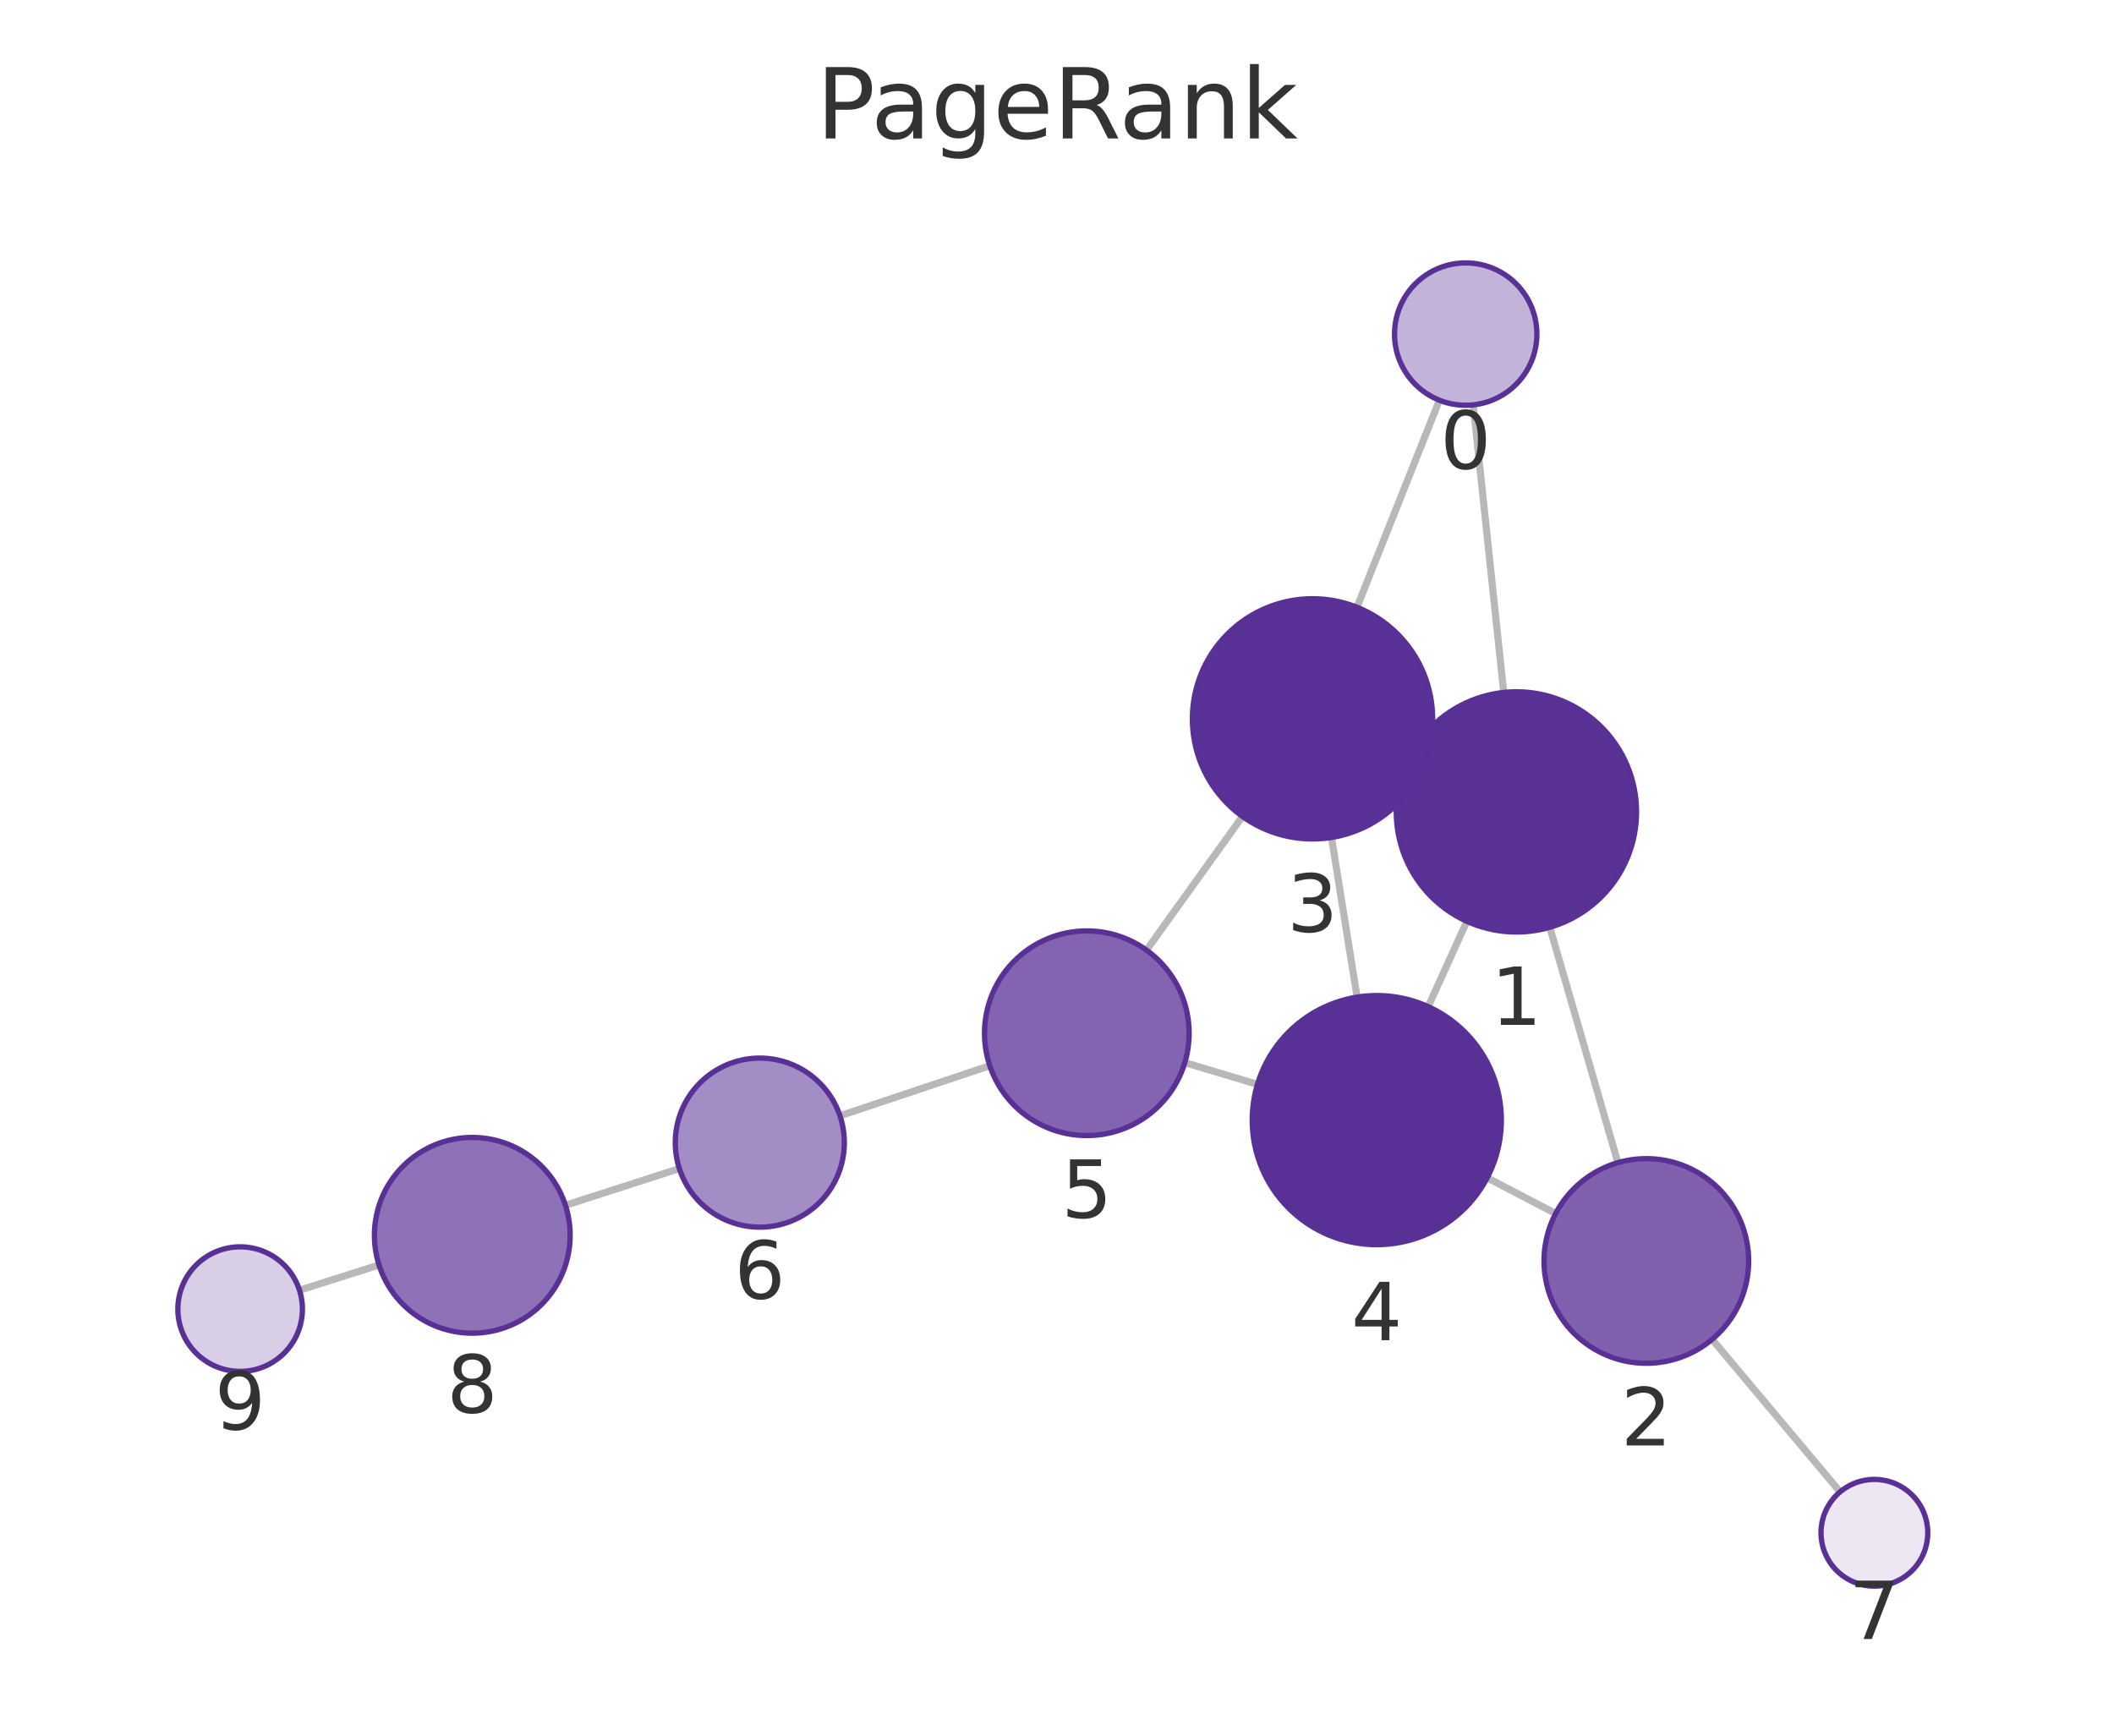
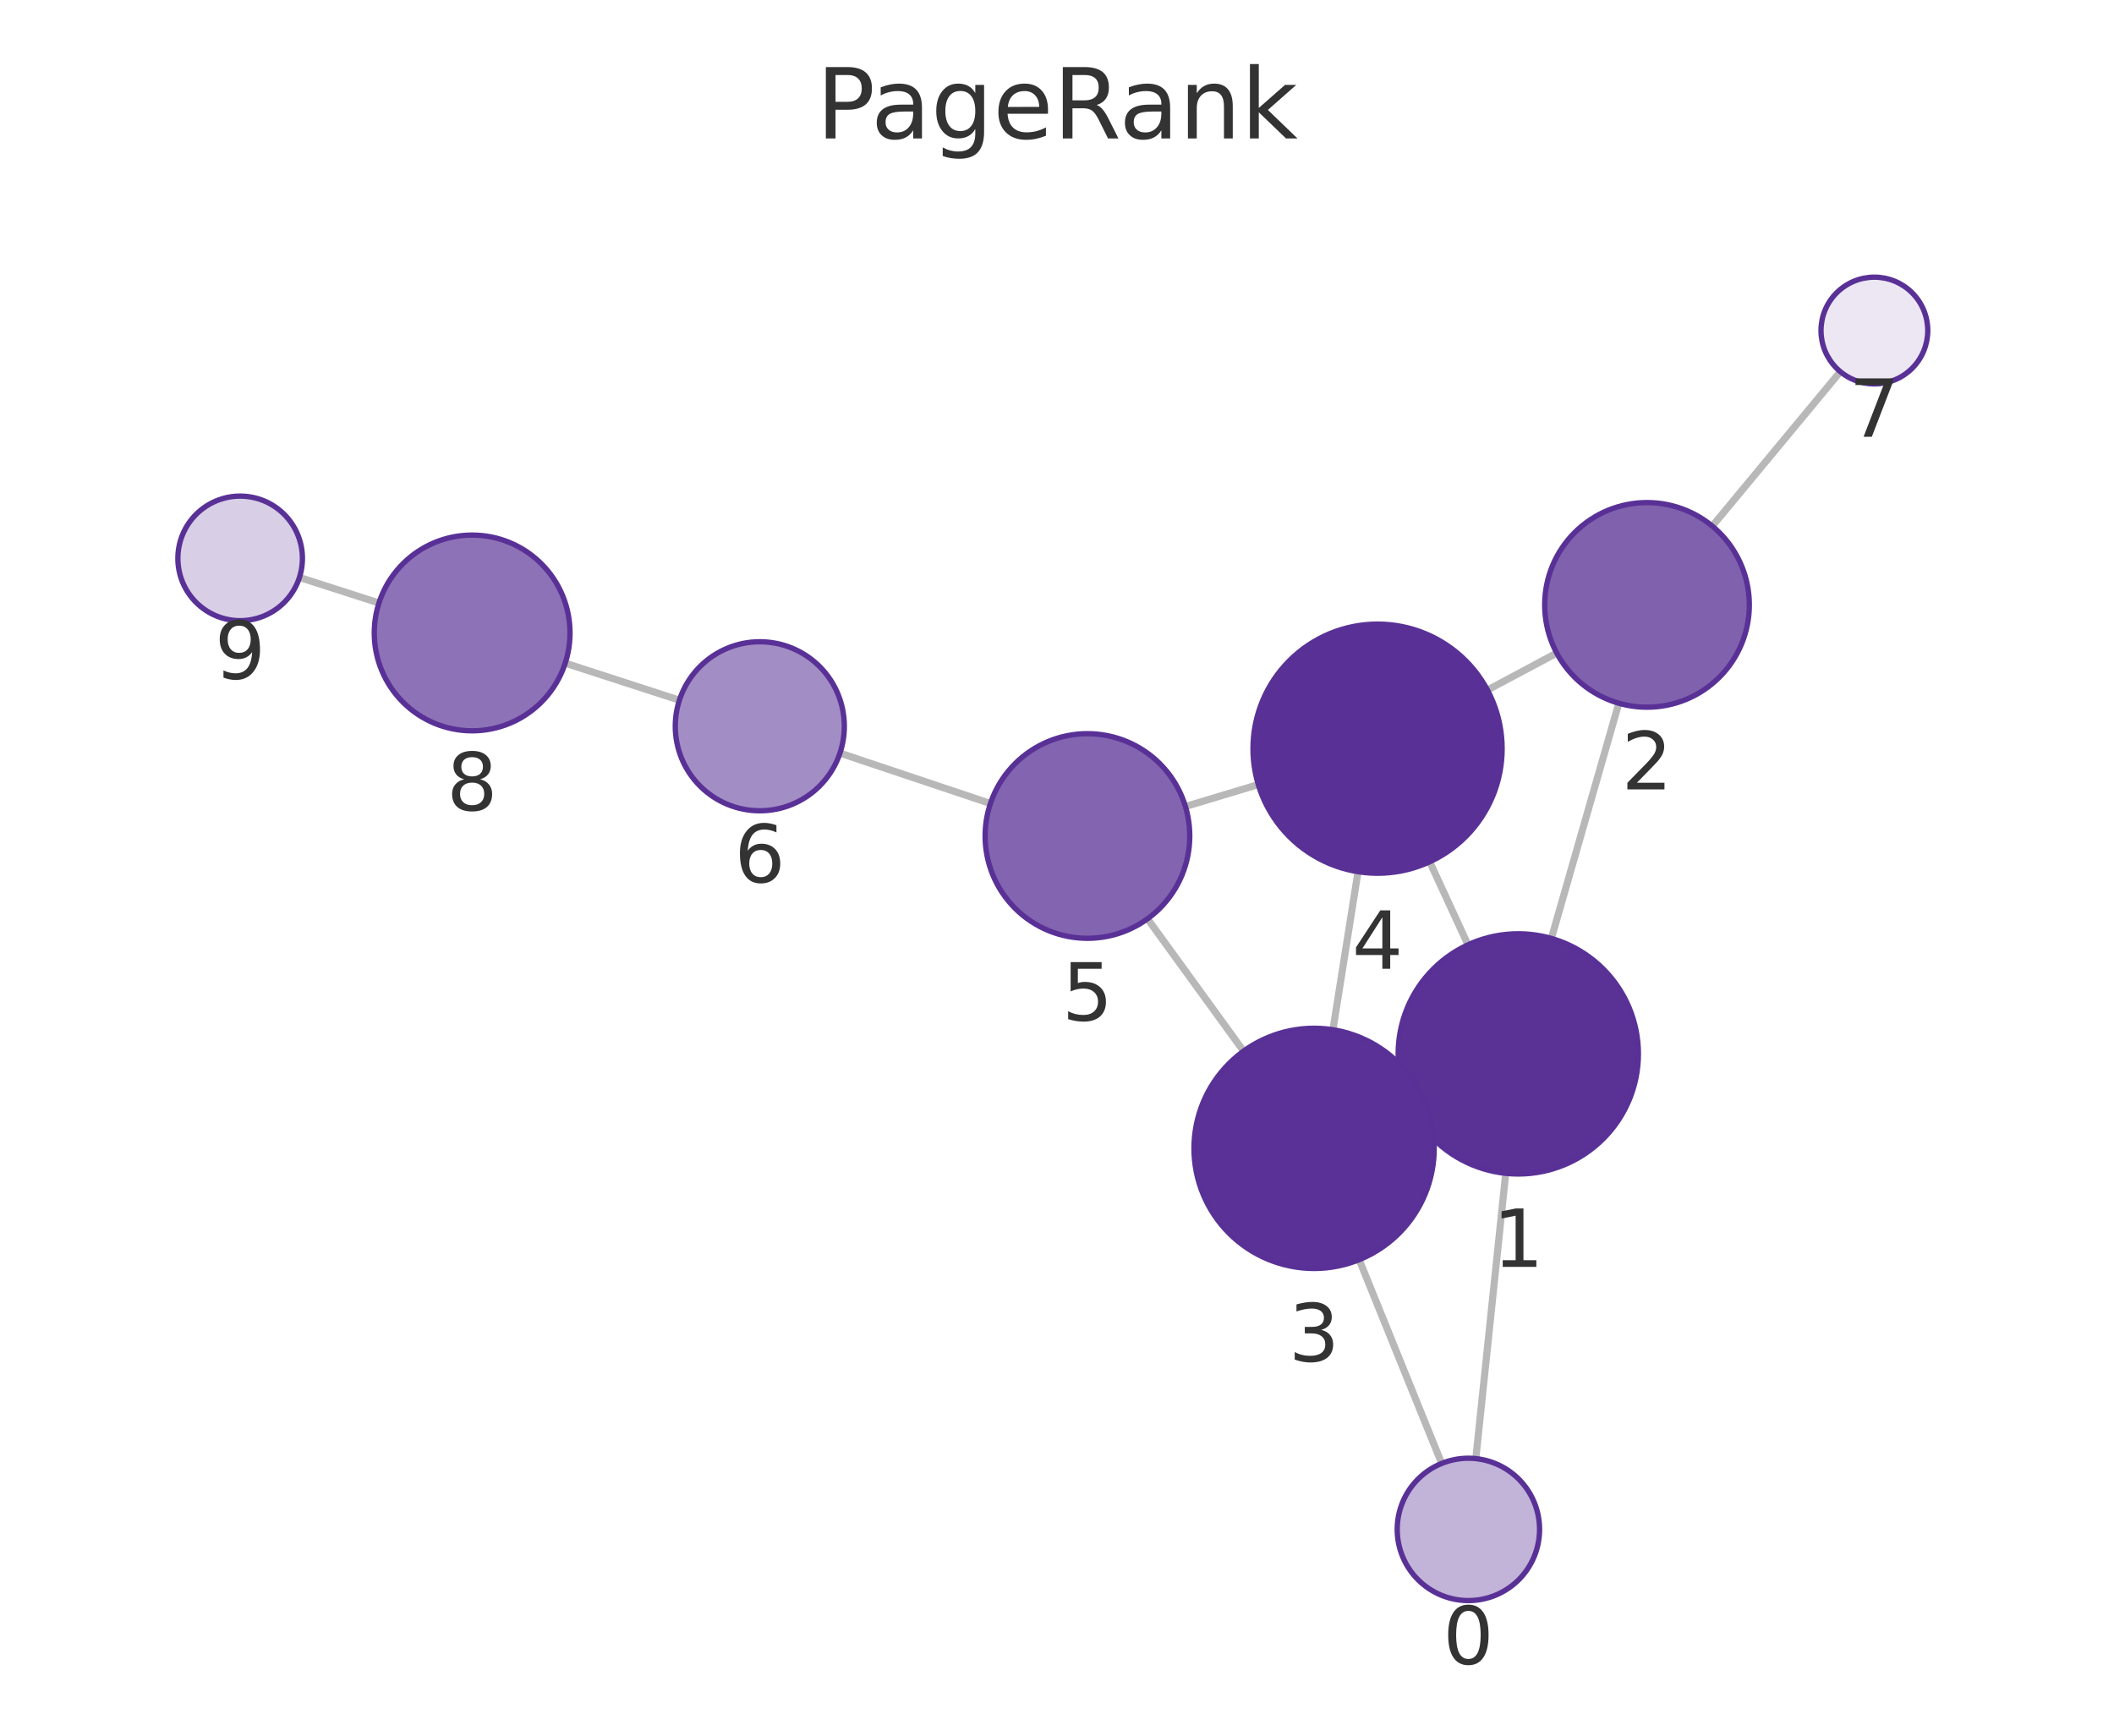
<svg xmlns="http://www.w3.org/2000/svg" xmlns:xlink="http://www.w3.org/1999/xlink" width="237.6pt" height="195.078pt" viewBox="0 0 237.6 195.078" version="1.1">
  <defs>
    <style type="text/css">*{stroke-linejoin: round; stroke-linecap: butt}</style>
  </defs>
  <g id="figure_1">
    <g id="patch_1">
      <path d="M 0 195.078  L 237.6 195.078  L 237.6 0  L 0 0  L 0 195.078  z " style="fill: none" />
    </g>
    <g id="axes_1">
      <g id="patch_2">
        <path d="M 7.2 187.878  L 230.4 187.878  L 230.4 21.558  L 7.2 21.558  L 7.2 187.878  z " style="fill: none" />
      </g>
      <g id="EdgeCollection_1">
-         <path d="M 165.58 45.505  L 169.01 77.829  " clip-path="url(#pae73613272)" style="fill: #b8b8b8; stroke: #b8b8b8; stroke-width: 0.8" />
-         <path d="M 161.777 44.982  L 152.512 68.253  " clip-path="url(#pae73613272)" style="fill: #b8b8b8; stroke: #b8b8b8; stroke-width: 0.8" />
-         <path d="M 174.187 104.221  L 181.842 130.678  " clip-path="url(#pae73613272)" style="fill: #b8b8b8; stroke: #b8b8b8; stroke-width: 0.8" />
-         <path d="M 158.153 85.649  L 159.8 86.4  " clip-path="url(#pae73613272)" style="fill: #b8b8b8; stroke: #b8b8b8; stroke-width: 0.8" />
-         <path d="M 164.864 103.551  L 160.519 113.142  " clip-path="url(#pae73613272)" style="fill: #b8b8b8; stroke: #b8b8b8; stroke-width: 0.8" />
-         <path d="M 174.846 136.399  L 167.15 132.378  " clip-path="url(#pae73613272)" style="fill: #b8b8b8; stroke: #b8b8b8; stroke-width: 0.8" />
-         <path d="M 192.43 150.535  L 206.814 167.68  " clip-path="url(#pae73613272)" style="fill: #b8b8b8; stroke: #b8b8b8; stroke-width: 0.8" />
-         <path d="M 149.653 94.125  L 152.528 112.071  " clip-path="url(#pae73613272)" style="fill: #b8b8b8; stroke: #b8b8b8; stroke-width: 0.8" />
-         <path d="M 139.645 91.762  L 128.857 106.789  " clip-path="url(#pae73613272)" style="fill: #b8b8b8; stroke: #b8b8b8; stroke-width: 0.8" />
-         <path d="M 141.331 121.877  L 133.167 119.431  " clip-path="url(#pae73613272)" style="fill: #b8b8b8; stroke: #b8b8b8; stroke-width: 0.8" />
-         <path d="M 111.244 119.779  L 94.406 125.412  " clip-path="url(#pae73613272)" style="fill: #b8b8b8; stroke: #b8b8b8; stroke-width: 0.8" />
-         <path d="M 76.355 131.34  L 63.55 135.467  " clip-path="url(#pae73613272)" style="fill: #b8b8b8; stroke: #b8b8b8; stroke-width: 0.8" />
-         <path d="M 42.598 142.175  L 33.661 145.016  " clip-path="url(#pae73613272)" style="fill: #b8b8b8; stroke: #b8b8b8; stroke-width: 0.8" />
+         <path d="M 165.873 163.941  L 169.235 131.877  " clip-path="url(#p18959ba6a8)" style="fill: #b8b8b8; stroke: #b8b8b8; stroke-width: 0.8" />
+         <path d="M 162.036 164.482  L 152.763 141.583  " clip-path="url(#p18959ba6a8)" style="fill: #b8b8b8; stroke: #b8b8b8; stroke-width: 0.8" />
+         <path d="M 174.364 105.473  L 181.943 79.041  " clip-path="url(#p18959ba6a8)" style="fill: #b8b8b8; stroke: #b8b8b8; stroke-width: 0.8" />
+         <path d="M 158.392 124.12  L 159.947 123.4  " clip-path="url(#p18959ba6a8)" style="fill: #b8b8b8; stroke: #b8b8b8; stroke-width: 0.8" />
+         <path d="M 164.992 106.191  L 160.69 96.861  " clip-path="url(#p18959ba6a8)" style="fill: #b8b8b8; stroke: #b8b8b8; stroke-width: 0.8" />
+         <path d="M 174.967 73.4  L 167.18 77.556  " clip-path="url(#p18959ba6a8)" style="fill: #b8b8b8; stroke: #b8b8b8; stroke-width: 0.8" />
+         <path d="M 192.451 59.132  L 206.84 41.772  " clip-path="url(#p18959ba6a8)" style="fill: #b8b8b8; stroke: #b8b8b8; stroke-width: 0.8" />
+         <path d="M 149.813 115.737  L 152.633 97.974  " clip-path="url(#p18959ba6a8)" style="fill: #b8b8b8; stroke: #b8b8b8; stroke-width: 0.8" />
+         <path d="M 139.768 118.143  L 128.975 103.269  " clip-path="url(#p18959ba6a8)" style="fill: #b8b8b8; stroke: #b8b8b8; stroke-width: 0.8" />
+         <path d="M 141.423 88.182  L 133.234 90.646  " clip-path="url(#p18959ba6a8)" style="fill: #b8b8b8; stroke: #b8b8b8; stroke-width: 0.8" />
+         <path d="M 111.317 90.309  L 94.406 84.646  " clip-path="url(#p18959ba6a8)" style="fill: #b8b8b8; stroke: #b8b8b8; stroke-width: 0.8" />
+         <path d="M 76.361 78.697  L 63.528 74.535  " clip-path="url(#p18959ba6a8)" style="fill: #b8b8b8; stroke: #b8b8b8; stroke-width: 0.8" />
+         <path d="M 42.593 67.774  L 33.655 64.902  " clip-path="url(#p18959ba6a8)" style="fill: #b8b8b8; stroke: #b8b8b8; stroke-width: 0.8" />
      </g>
      <g id="VertexCollection_1">
-         <path d="M 164.736 45.55  C 166.858 45.55 168.893 44.707 170.393 43.207  C 171.893 41.706 172.736 39.671 172.736 37.55  C 172.736 35.428 171.893 33.393 170.393 31.893  C 168.893 30.393 166.858 29.55 164.736 29.55  C 162.614 29.55 160.579 30.393 159.079 31.893  C 157.579 33.393 156.736 35.428 156.736 37.55  C 156.736 39.671 157.579 41.706 159.079 43.207  C 160.579 44.707 162.614 45.55 164.736 45.55  z " clip-path="url(#pae73613272)" style="fill: #c2b3d8; stroke: #593196; stroke-width: 0.6" />
-         <path d="M 170.434 104.753  C 174.015 104.753 177.449 103.331 179.98 100.799  C 182.512 98.268 183.934 94.834 183.934 91.253  C 183.934 87.673 182.512 84.239 179.98 81.707  C 177.449 79.176 174.015 77.753 170.434 77.753  C 166.854 77.753 163.42 79.176 160.888 81.707  C 158.357 84.239 156.934 87.673 156.934 91.253  C 156.934 94.834 158.357 98.268 160.888 100.799  C 163.42 103.331 166.854 104.753 170.434 104.753  z " clip-path="url(#pae73613272)" style="fill: #5a3296; stroke: #593196; stroke-width: 0.6" />
-         <path d="M 185.038 153.225  C 188.088 153.225 191.013 152.013 193.17 149.857  C 195.327 147.7 196.538 144.775 196.538 141.725  C 196.538 138.675 195.327 135.75 193.17 133.593  C 191.013 131.437 188.088 130.225 185.038 130.225  C 181.988 130.225 179.063 131.437 176.907 133.593  C 174.75 135.75 173.538 138.675 173.538 141.725  C 173.538 144.775 174.75 147.7 176.907 149.857  C 179.063 152.013 181.988 153.225 185.038 153.225  z " clip-path="url(#pae73613272)" style="fill: #8061ae; stroke: #593196; stroke-width: 0.6" />
-         <path d="M 147.518 94.295  C 151.098 94.295 154.532 92.873 157.064 90.341  C 159.596 87.81 161.018 84.375 161.018 80.795  C 161.018 77.215 159.596 73.781 157.064 71.249  C 154.532 68.718 151.098 67.295 147.518 67.295  C 143.938 67.295 140.504 68.718 137.972 71.249  C 135.44 73.781 134.018 77.215 134.018 80.795  C 134.018 84.375 135.44 87.81 137.972 90.341  C 140.504 92.873 143.938 94.295 147.518 94.295  z " clip-path="url(#pae73613272)" style="fill: #5a3297; stroke: #593196; stroke-width: 0.6" />
-         <path d="M 154.742 139.894  C 158.455 139.894 162.016 138.419 164.642 135.794  C 167.267 133.169 168.742 129.607 168.742 125.894  C 168.742 122.182 167.267 118.62 164.642 115.995  C 162.016 113.37 158.455 111.894 154.742 111.894  C 151.029 111.894 147.468 113.37 144.843 115.995  C 142.217 118.62 140.742 122.182 140.742 125.894  C 140.742 129.607 142.217 133.169 144.843 135.794  C 147.468 138.419 151.029 139.894 154.742 139.894  z " clip-path="url(#pae73613272)" style="fill: #593196; stroke: #593196; stroke-width: 0.6" />
-         <path d="M 122.151 127.631  C 125.2 127.631 128.126 126.42 130.282 124.263  C 132.439 122.107 133.651 119.181 133.651 116.131  C 133.651 113.082 132.439 110.156 130.282 108  C 128.126 105.843 125.2 104.631 122.151 104.631  C 119.101 104.631 116.175 105.843 114.019 108  C 111.862 110.156 110.651 113.082 110.651 116.131  C 110.651 119.181 111.862 122.107 114.019 124.263  C 116.175 126.42 119.101 127.631 122.151 127.631  z " clip-path="url(#pae73613272)" style="fill: #8264b0; stroke: #593196; stroke-width: 0.6" />
-         <path d="M 85.397 137.925  C 87.916 137.925 90.333 136.924 92.114 135.143  C 93.896 133.361 94.897 130.945 94.897 128.425  C 94.897 125.906 93.896 123.489 92.114 121.708  C 90.333 119.926 87.916 118.925 85.397 118.925  C 82.877 118.925 80.461 119.926 78.679 121.708  C 76.898 123.489 75.897 125.906 75.897 128.425  C 75.897 130.945 76.898 133.361 78.679 135.143  C 80.461 136.924 82.877 137.925 85.397 137.925  z " clip-path="url(#pae73613272)" style="fill: #a38dc5; stroke: #593196; stroke-width: 0.6" />
-         <path d="M 210.67 178.277  C 212.261 178.277 213.787 177.644 214.913 176.519  C 216.038 175.394 216.67 173.868 216.67 172.277  C 216.67 170.685 216.038 169.159 214.913 168.034  C 213.787 166.909 212.261 166.277 210.67 166.277  C 209.079 166.277 207.553 166.909 206.427 168.034  C 205.302 169.159 204.67 170.685 204.67 172.277  C 204.67 173.868 205.302 175.394 206.427 176.519  C 207.553 177.644 209.079 178.277 210.67 178.277  z " clip-path="url(#pae73613272)" style="fill: #ece7f3; stroke: #593196; stroke-width: 0.6" />
-         <path d="M 53.081 149.842  C 55.998 149.842 58.796 148.683 60.859 146.62  C 62.922 144.557 64.081 141.759 64.081 138.842  C 64.081 135.925 62.922 133.127 60.859 131.064  C 58.796 129.001 55.998 127.842 53.081 127.842  C 50.164 127.842 47.366 129.001 45.303 131.064  C 43.24 133.127 42.081 135.925 42.081 138.842  C 42.081 141.759 43.24 144.557 45.303 146.62  C 47.366 148.683 50.164 149.842 53.081 149.842  z " clip-path="url(#pae73613272)" style="fill: #8d72b7; stroke: #593196; stroke-width: 0.6" />
-         <path d="M 26.99 154.137  C 28.847 154.137 30.627 153.399 31.94 152.086  C 33.253 150.774 33.99 148.993 33.99 147.137  C 33.99 145.28 33.253 143.499 31.94 142.187  C 30.627 140.874 28.847 140.137 26.99 140.137  C 25.134 140.137 23.353 140.874 22.04 142.187  C 20.728 143.499 19.99 145.28 19.99 147.137  C 19.99 148.993 20.728 150.774 22.04 152.086  C 23.353 153.399 25.134 154.137 26.99 154.137  z " clip-path="url(#pae73613272)" style="fill: #d8cee6; stroke: #593196; stroke-width: 0.6" />
+         <path d="M 165.038 179.897  C 167.16 179.897 169.195 179.054 170.695 177.554  C 172.195 176.054 173.038 174.019 173.038 171.897  C 173.038 169.776 172.195 167.741 170.695 166.241  C 169.195 164.74 167.16 163.897 165.038 163.897  C 162.917 163.897 160.882 164.74 159.381 166.241  C 157.881 167.741 157.038 169.776 157.038 171.897  C 157.038 174.019 157.881 176.054 159.381 177.554  C 160.882 179.054 162.917 179.897 165.038 179.897  z " clip-path="url(#p18959ba6a8)" style="fill: #c2b3d8; stroke: #593196; stroke-width: 0.6" />
+         <path d="M 170.644 131.951  C 174.224 131.951 177.658 130.528 180.189 127.996  C 182.721 125.465 184.144 122.031 184.144 118.451  C 184.144 114.87 182.721 111.436 180.189 108.905  C 177.658 106.373 174.224 104.951 170.644 104.951  C 167.063 104.951 163.629 106.373 161.098 108.905  C 158.566 111.436 157.144 114.87 157.144 118.451  C 157.144 122.031 158.566 125.465 161.098 127.996  C 163.629 130.528 167.063 131.951 170.644 131.951  z " clip-path="url(#p18959ba6a8)" style="fill: #5a3296; stroke: #593196; stroke-width: 0.6" />
+         <path d="M 185.113 79.486  C 188.163 79.486 191.088 78.274 193.245 76.118  C 195.401 73.961 196.613 71.036 196.613 67.986  C 196.613 64.936 195.401 62.011 193.245 59.854  C 191.088 57.698 188.163 56.486 185.113 56.486  C 182.063 56.486 179.138 57.698 176.981 59.854  C 174.825 62.011 173.613 64.936 173.613 67.986  C 173.613 71.036 174.825 73.961 176.981 76.118  C 179.138 78.274 182.063 79.486 185.113 79.486  z " clip-path="url(#p18959ba6a8)" style="fill: #8061ae; stroke: #593196; stroke-width: 0.6" />
+         <path d="M 147.696 142.57  C 151.276 142.57 154.71 141.148 157.242 138.616  C 159.773 136.084 161.196 132.65 161.196 129.07  C 161.196 125.49 159.773 122.056 157.242 119.524  C 154.71 116.993 151.276 115.57 147.696 115.57  C 144.115 115.57 140.681 116.993 138.15 119.524  C 135.618 122.056 134.196 125.49 134.196 129.07  C 134.196 132.65 135.618 136.084 138.15 138.616  C 140.681 141.148 144.115 142.57 147.696 142.57  z " clip-path="url(#p18959ba6a8)" style="fill: #5a3297; stroke: #593196; stroke-width: 0.6" />
+         <path d="M 154.829 98.147  C 158.542 98.147 162.103 96.672 164.728 94.046  C 167.354 91.421 168.829 87.86 168.829 84.147  C 168.829 80.434 167.354 76.873 164.728 74.247  C 162.103 71.622 158.542 70.147 154.829 70.147  C 151.116 70.147 147.555 71.622 144.93 74.247  C 142.304 76.873 140.829 80.434 140.829 84.147  C 140.829 87.86 142.304 91.421 144.93 94.046  C 147.555 96.672 151.116 98.147 154.829 98.147  z " clip-path="url(#p18959ba6a8)" style="fill: #593196; stroke: #593196; stroke-width: 0.6" />
+         <path d="M 122.222 105.461  C 125.272 105.461 128.197 104.249 130.354 102.093  C 132.51 99.936 133.722 97.011 133.722 93.961  C 133.722 90.911 132.51 87.986 130.354 85.829  C 128.197 83.673 125.272 82.461 122.222 82.461  C 119.172 82.461 116.247 83.673 114.09 85.829  C 111.934 87.986 110.722 90.911 110.722 93.961  C 110.722 97.011 111.934 99.936 114.09 102.093  C 116.247 104.249 119.172 105.461 122.222 105.461  z " clip-path="url(#p18959ba6a8)" style="fill: #8264b0; stroke: #593196; stroke-width: 0.6" />
+         <path d="M 85.397 91.129  C 87.917 91.129 90.333 90.128 92.115 88.346  C 93.896 86.565 94.897 84.148 94.897 81.629  C 94.897 79.109 93.896 76.693 92.115 74.911  C 90.333 73.13 87.917 72.129 85.397 72.129  C 82.878 72.129 80.461 73.13 78.68 74.911  C 76.898 76.693 75.897 79.109 75.897 81.629  C 75.897 84.148 76.898 86.565 78.68 88.346  C 80.461 90.128 82.878 91.129 85.397 91.129  z " clip-path="url(#p18959ba6a8)" style="fill: #a38dc5; stroke: #593196; stroke-width: 0.6" />
+         <path d="M 210.669 43.152  C 212.26 43.152 213.787 42.52 214.912 41.395  C 216.037 40.27 216.669 38.743 216.669 37.152  C 216.669 35.561 216.037 34.035 214.912 32.909  C 213.787 31.784 212.26 31.152 210.669 31.152  C 209.078 31.152 207.552 31.784 206.427 32.909  C 205.301 34.035 204.669 35.561 204.669 37.152  C 204.669 38.743 205.301 40.27 206.427 41.395  C 207.552 42.52 209.078 43.152 210.669 43.152  z " clip-path="url(#p18959ba6a8)" style="fill: #ece7f3; stroke: #593196; stroke-width: 0.6" />
+         <path d="M 53.065 82.14  C 55.983 82.14 58.781 80.981 60.843 78.918  C 62.906 76.856 64.065 74.057 64.065 71.14  C 64.065 68.223 62.906 65.425 60.843 63.362  C 58.781 61.299 55.983 60.14 53.065 60.14  C 50.148 60.14 47.35 61.299 45.287 63.362  C 43.224 65.425 42.065 68.223 42.065 71.14  C 42.065 74.057 43.224 76.856 45.287 78.918  C 47.35 80.981 50.148 82.14 53.065 82.14  z " clip-path="url(#p18959ba6a8)" style="fill: #8d72b7; stroke: #593196; stroke-width: 0.6" />
+         <path d="M 26.991 69.76  C 28.848 69.76 30.628 69.023 31.941 67.71  C 33.254 66.397 33.991 64.617 33.991 62.76  C 33.991 60.904 33.254 59.123 31.941 57.81  C 30.628 56.498 28.848 55.76 26.991 55.76  C 25.135 55.76 23.354 56.498 22.041 57.81  C 20.729 59.123 19.991 60.904 19.991 62.76  C 19.991 64.617 20.729 66.397 22.041 67.71  C 23.354 69.023 25.135 69.76 26.991 69.76  z " clip-path="url(#p18959ba6a8)" style="fill: #d8cee6; stroke: #593196; stroke-width: 0.6" />
      </g>
      <g id="text_1">
-         <g clip-path="url(#pae73613272)">
-           <g style="fill: #333333" transform="translate(161.8728 52.68756) scale(0.09 -0.09)">
+         <g clip-path="url(#p18959ba6a8)">
+           <g style="fill: #333333" transform="translate(162.1752 187.0353) scale(0.09 -0.09)">
            <defs>
              <path id="DejaVuSans-13" d="M 2034 4250  Q 1547 4250 1301 3770  Q 1056 3291 1056 2328  Q 1056 1369 1301 889  Q 1547 409 2034 409  Q 2525 409 2770 889  Q 3016 1369 3016 2328  Q 3016 3291 2770 3770  Q 2525 4250 2034 4250  z M 2034 4750  Q 2819 4750 3233 4129  Q 3647 3509 3647 2328  Q 3647 1150 3233 529  Q 2819 -91 2034 -91  Q 1250 -91 836 529  Q 422 1150 422 2328  Q 422 3509 836 4129  Q 1250 4750 2034 4750  z " transform="scale(0.015625)" />
            </defs>
            <use xlink:href="#DejaVuSans-13" />
          </g>
        </g>
      </g>
      <g id="text_2">
-         <g clip-path="url(#pae73613272)">
-           <g style="fill: #333333" transform="translate(167.5712 115.1913) scale(0.09 -0.09)">
+         <g clip-path="url(#p18959ba6a8)">
+           <g style="fill: #333333" transform="translate(167.7804 142.3884) scale(0.09 -0.09)">
            <defs>
              <path id="DejaVuSans-14" d="M 794 531  L 1825 531  L 1825 4091  L 703 3866  L 703 4441  L 1819 4666  L 2450 4666  L 2450 531  L 3481 531  L 3481 0  L 794 0  L 794 531  z " transform="scale(0.015625)" />
            </defs>
            <use xlink:href="#DejaVuSans-14" />
          </g>
        </g>
      </g>
      <g id="text_3">
-         <g clip-path="url(#pae73613272)">
-           <g style="fill: #333333" transform="translate(182.1751 162.463) scale(0.09 -0.09)">
+         <g clip-path="url(#p18959ba6a8)">
+           <g style="fill: #333333" transform="translate(182.2497 88.72391) scale(0.09 -0.09)">
            <defs>
              <path id="DejaVuSans-15" d="M 1228 531  L 3431 531  L 3431 0  L 469 0  L 469 531  Q 828 903 1448 1529  Q 2069 2156 2228 2338  Q 2531 2678 2651 2914  Q 2772 3150 2772 3378  Q 2772 3750 2511 3984  Q 2250 4219 1831 4219  Q 1534 4219 1204 4116  Q 875 4013 500 3803  L 500 4441  Q 881 4594 1212 4672  Q 1544 4750 1819 4750  Q 2544 4750 2975 4387  Q 3406 4025 3406 3419  Q 3406 3131 3298 2873  Q 3191 2616 2906 2266  Q 2828 2175 2409 1742  Q 1991 1309 1228 531  z " transform="scale(0.015625)" />
            </defs>
            <use xlink:href="#DejaVuSans-15" />
          </g>
        </g>
      </g>
      <g id="text_4">
-         <g clip-path="url(#pae73613272)">
-           <g style="fill: #333333" transform="translate(144.6549 104.7331) scale(0.09 -0.09)">
+         <g clip-path="url(#p18959ba6a8)">
+           <g style="fill: #333333" transform="translate(144.8326 153.008) scale(0.09 -0.09)">
            <defs>
              <path id="DejaVuSans-16" d="M 2597 2516  Q 3050 2419 3304 2112  Q 3559 1806 3559 1356  Q 3559 666 3084 287  Q 2609 -91 1734 -91  Q 1441 -91 1130 -33  Q 819 25 488 141  L 488 750  Q 750 597 1062 519  Q 1375 441 1716 441  Q 2309 441 2620 675  Q 2931 909 2931 1356  Q 2931 1769 2642 2001  Q 2353 2234 1838 2234  L 1294 2234  L 1294 2753  L 1863 2753  Q 2328 2753 2575 2939  Q 2822 3125 2822 3475  Q 2822 3834 2567 4026  Q 2313 4219 1838 4219  Q 1578 4219 1281 4162  Q 984 4106 628 3988  L 628 4550  Q 988 4650 1302 4700  Q 1616 4750 1894 4750  Q 2613 4750 3031 4423  Q 3450 4097 3450 3541  Q 3450 3153 3228 2886  Q 3006 2619 2597 2516  z " transform="scale(0.015625)" />
            </defs>
            <use xlink:href="#DejaVuSans-16" />
          </g>
        </g>
      </g>
      <g id="text_5">
-         <g clip-path="url(#pae73613272)">
-           <g style="fill: #333333" transform="translate(151.879 150.6324) scale(0.09 -0.09)">
+         <g clip-path="url(#p18959ba6a8)">
+           <g style="fill: #333333" transform="translate(151.9659 108.8847) scale(0.09 -0.09)">
            <defs>
              <path id="DejaVuSans-17" d="M 2419 4116  L 825 1625  L 2419 1625  L 2419 4116  z M 2253 4666  L 3047 4666  L 3047 1625  L 3713 1625  L 3713 1100  L 3047 1100  L 3047 0  L 2419 0  L 2419 1100  L 313 1100  L 313 1709  L 2253 4666  z " transform="scale(0.015625)" />
            </defs>
            <use xlink:href="#DejaVuSans-17" />
          </g>
        </g>
      </g>
      <g id="text_6">
-         <g clip-path="url(#pae73613272)">
-           <g style="fill: #333333" transform="translate(119.2874 136.8693) scale(0.09 -0.09)">
+         <g clip-path="url(#p18959ba6a8)">
+           <g style="fill: #333333" transform="translate(119.3588 114.6988) scale(0.09 -0.09)">
            <defs>
              <path id="DejaVuSans-18" d="M 691 4666  L 3169 4666  L 3169 4134  L 1269 4134  L 1269 2991  Q 1406 3038 1543 3061  Q 1681 3084 1819 3084  Q 2600 3084 3056 2656  Q 3513 2228 3513 1497  Q 3513 744 3044 326  Q 2575 -91 1722 -91  Q 1428 -91 1123 -41  Q 819 9 494 109  L 494 744  Q 775 591 1075 516  Q 1375 441 1709 441  Q 2250 441 2565 725  Q 2881 1009 2881 1497  Q 2881 1984 2565 2268  Q 2250 2553 1709 2553  Q 1456 2553 1204 2497  Q 953 2441 691 2322  L 691 4666  z " transform="scale(0.015625)" />
            </defs>
            <use xlink:href="#DejaVuSans-18" />
          </g>
        </g>
      </g>
      <g id="text_7">
-         <g clip-path="url(#pae73613272)">
-           <g style="fill: #333333" transform="translate(82.5334 145.9633) scale(0.09 -0.09)">
+         <g clip-path="url(#p18959ba6a8)">
+           <g style="fill: #333333" transform="translate(82.5342 99.16679) scale(0.09 -0.09)">
            <defs>
              <path id="DejaVuSans-19" d="M 2113 2584  Q 1688 2584 1439 2293  Q 1191 2003 1191 1497  Q 1191 994 1439 701  Q 1688 409 2113 409  Q 2538 409 2786 701  Q 3034 994 3034 1497  Q 3034 2003 2786 2293  Q 2538 2584 2113 2584  z M 3366 4563  L 3366 3988  Q 3128 4100 2886 4159  Q 2644 4219 2406 4219  Q 1781 4219 1451 3797  Q 1122 3375 1075 2522  Q 1259 2794 1537 2939  Q 1816 3084 2150 3084  Q 2853 3084 3261 2657  Q 3669 2231 3669 1497  Q 3669 778 3244 343  Q 2819 -91 2113 -91  Q 1303 -91 875 529  Q 447 1150 447 2328  Q 447 3434 972 4092  Q 1497 4750 2381 4750  Q 2619 4750 2861 4703  Q 3103 4656 3366 4563  z " transform="scale(0.015625)" />
            </defs>
            <use xlink:href="#DejaVuSans-19" />
          </g>
        </g>
      </g>
      <g id="text_8">
-         <g clip-path="url(#pae73613272)">
-           <g style="fill: #333333" transform="translate(207.8069 184.2144) scale(0.09 -0.09)">
+         <g clip-path="url(#p18959ba6a8)">
+           <g style="fill: #333333" transform="translate(207.8061 49.09) scale(0.09 -0.09)">
            <defs>
              <path id="DejaVuSans-1a" d="M 525 4666  L 3525 4666  L 3525 4397  L 1831 0  L 1172 0  L 2766 4134  L 525 4134  L 525 4666  z " transform="scale(0.015625)" />
            </defs>
            <use xlink:href="#DejaVuSans-1a" />
          </g>
        </g>
      </g>
      <g id="text_9">
-         <g clip-path="url(#pae73613272)">
-           <g style="fill: #333333" transform="translate(50.21782 158.7798) scale(0.09 -0.09)">
+         <g clip-path="url(#p18959ba6a8)">
+           <g style="fill: #333333" transform="translate(50.20215 91.07815) scale(0.09 -0.09)">
            <defs>
              <path id="DejaVuSans-1b" d="M 2034 2216  Q 1584 2216 1326 1975  Q 1069 1734 1069 1313  Q 1069 891 1326 650  Q 1584 409 2034 409  Q 2484 409 2743 651  Q 3003 894 3003 1313  Q 3003 1734 2745 1975  Q 2488 2216 2034 2216  z M 1403 2484  Q 997 2584 770 2862  Q 544 3141 544 3541  Q 544 4100 942 4425  Q 1341 4750 2034 4750  Q 2731 4750 3128 4425  Q 3525 4100 3525 3541  Q 3525 3141 3298 2862  Q 3072 2584 2669 2484  Q 3125 2378 3379 2068  Q 3634 1759 3634 1313  Q 3634 634 3220 271  Q 2806 -91 2034 -91  Q 1263 -91 848 271  Q 434 634 434 1313  Q 434 1759 690 2068  Q 947 2378 1403 2484  z M 1172 3481  Q 1172 3119 1398 2916  Q 1625 2713 2034 2713  Q 2441 2713 2670 2916  Q 2900 3119 2900 3481  Q 2900 3844 2670 4047  Q 2441 4250 2034 4250  Q 1625 4250 1398 4047  Q 1172 3844 1172 3481  z " transform="scale(0.015625)" />
            </defs>
            <use xlink:href="#DejaVuSans-1b" />
          </g>
        </g>
      </g>
      <g id="text_10">
-         <g clip-path="url(#pae73613272)">
-           <g style="fill: #333333" transform="translate(24.1271 160.6744) scale(0.09 -0.09)">
+         <g clip-path="url(#p18959ba6a8)">
+           <g style="fill: #333333" transform="translate(24.12806 76.29812) scale(0.09 -0.09)">
            <defs>
              <path id="DejaVuSans-1c" d="M 703 97  L 703 672  Q 941 559 1184 500  Q 1428 441 1663 441  Q 2288 441 2617 861  Q 2947 1281 2994 2138  Q 2813 1869 2534 1725  Q 2256 1581 1919 1581  Q 1219 1581 811 2004  Q 403 2428 403 3163  Q 403 3881 828 4315  Q 1253 4750 1959 4750  Q 2769 4750 3195 4129  Q 3622 3509 3622 2328  Q 3622 1225 3098 567  Q 2575 -91 1691 -91  Q 1453 -91 1209 -44  Q 966 3 703 97  z M 1959 2075  Q 2384 2075 2632 2365  Q 2881 2656 2881 3163  Q 2881 3666 2632 3958  Q 2384 4250 1959 4250  Q 1534 4250 1286 3958  Q 1038 3666 1038 3163  Q 1038 2656 1286 2365  Q 1534 2075 1959 2075  z " transform="scale(0.015625)" />
            </defs>
            <use xlink:href="#DejaVuSans-1c" />
          </g>
        </g>
      </g>
      <g id="matplotlib.axis_1" />
      <g id="matplotlib.axis_2" />
      <g id="text_11">
        <g style="fill: #333333" transform="translate(91.74258 15.55828) scale(0.11 -0.11)">
          <defs>
            <path id="DejaVuSans-33" d="M 1259 4147  L 1259 2394  L 2053 2394  Q 2494 2394 2734 2622  Q 2975 2850 2975 3272  Q 2975 3691 2734 3919  Q 2494 4147 2053 4147  L 1259 4147  z M 628 4666  L 2053 4666  Q 2838 4666 3239 4311  Q 3641 3956 3641 3272  Q 3641 2581 3239 2228  Q 2838 1875 2053 1875  L 1259 1875  L 1259 0  L 628 0  L 628 4666  z " transform="scale(0.015625)" />
            <path id="DejaVuSans-44" d="M 2194 1759  Q 1497 1759 1228 1600  Q 959 1441 959 1056  Q 959 750 1161 570  Q 1363 391 1709 391  Q 2188 391 2477 730  Q 2766 1069 2766 1631  L 2766 1759  L 2194 1759  z M 3341 1997  L 3341 0  L 2766 0  L 2766 531  Q 2569 213 2275 61  Q 1981 -91 1556 -91  Q 1019 -91 701 211  Q 384 513 384 1019  Q 384 1609 779 1909  Q 1175 2209 1959 2209  L 2766 2209  L 2766 2266  Q 2766 2663 2505 2880  Q 2244 3097 1772 3097  Q 1472 3097 1187 3025  Q 903 2953 641 2809  L 641 3341  Q 956 3463 1253 3523  Q 1550 3584 1831 3584  Q 2591 3584 2966 3190  Q 3341 2797 3341 1997  z " transform="scale(0.015625)" />
            <path id="DejaVuSans-4a" d="M 2906 1791  Q 2906 2416 2648 2759  Q 2391 3103 1925 3103  Q 1463 3103 1205 2759  Q 947 2416 947 1791  Q 947 1169 1205 825  Q 1463 481 1925 481  Q 2391 481 2648 825  Q 2906 1169 2906 1791  z M 3481 434  Q 3481 -459 3084 -895  Q 2688 -1331 1869 -1331  Q 1566 -1331 1297 -1286  Q 1028 -1241 775 -1147  L 775 -588  Q 1028 -725 1275 -790  Q 1522 -856 1778 -856  Q 2344 -856 2625 -561  Q 2906 -266 2906 331  L 2906 616  Q 2728 306 2450 153  Q 2172 0 1784 0  Q 1141 0 747 490  Q 353 981 353 1791  Q 353 2603 747 3093  Q 1141 3584 1784 3584  Q 2172 3584 2450 3431  Q 2728 3278 2906 2969  L 2906 3500  L 3481 3500  L 3481 434  z " transform="scale(0.015625)" />
            <path id="DejaVuSans-48" d="M 3597 1894  L 3597 1613  L 953 1613  Q 991 1019 1311 708  Q 1631 397 2203 397  Q 2534 397 2845 478  Q 3156 559 3463 722  L 3463 178  Q 3153 47 2828 -22  Q 2503 -91 2169 -91  Q 1331 -91 842 396  Q 353 884 353 1716  Q 353 2575 817 3079  Q 1281 3584 2069 3584  Q 2775 3584 3186 3129  Q 3597 2675 3597 1894  z M 3022 2063  Q 3016 2534 2758 2815  Q 2500 3097 2075 3097  Q 1594 3097 1305 2825  Q 1016 2553 972 2059  L 3022 2063  z " transform="scale(0.015625)" />
            <path id="DejaVuSans-35" d="M 2841 2188  Q 3044 2119 3236 1894  Q 3428 1669 3622 1275  L 4263 0  L 3584 0  L 2988 1197  Q 2756 1666 2539 1819  Q 2322 1972 1947 1972  L 1259 1972  L 1259 0  L 628 0  L 628 4666  L 2053 4666  Q 2853 4666 3247 4331  Q 3641 3997 3641 3322  Q 3641 2881 3436 2590  Q 3231 2300 2841 2188  z M 1259 4147  L 1259 2491  L 2053 2491  Q 2509 2491 2742 2702  Q 2975 2913 2975 3322  Q 2975 3731 2742 3939  Q 2509 4147 2053 4147  L 1259 4147  z " transform="scale(0.015625)" />
            <path id="DejaVuSans-51" d="M 3513 2113  L 3513 0  L 2938 0  L 2938 2094  Q 2938 2591 2744 2837  Q 2550 3084 2163 3084  Q 1697 3084 1428 2787  Q 1159 2491 1159 1978  L 1159 0  L 581 0  L 581 3500  L 1159 3500  L 1159 2956  Q 1366 3272 1645 3428  Q 1925 3584 2291 3584  Q 2894 3584 3203 3211  Q 3513 2838 3513 2113  z " transform="scale(0.015625)" />
            <path id="DejaVuSans-4e" d="M 581 4863  L 1159 4863  L 1159 1991  L 2875 3500  L 3609 3500  L 1753 1863  L 3688 0  L 2938 0  L 1159 1709  L 1159 0  L 581 0  L 581 4863  z " transform="scale(0.015625)" />
          </defs>
          <use xlink:href="#DejaVuSans-33" />
          <use xlink:href="#DejaVuSans-44" transform="translate(55.8125 0)" />
          <use xlink:href="#DejaVuSans-4a" transform="translate(117.0938 0)" />
          <use xlink:href="#DejaVuSans-48" transform="translate(180.5781 0)" />
          <use xlink:href="#DejaVuSans-35" transform="translate(242.1094 0)" />
          <use xlink:href="#DejaVuSans-44" transform="translate(309.3906 0)" />
          <use xlink:href="#DejaVuSans-51" transform="translate(370.6719 0)" />
          <use xlink:href="#DejaVuSans-4e" transform="translate(434.0469 0)" />
        </g>
      </g>
    </g>
  </g>
  <defs>
-     <clipPath id="pae73613272">
+     <clipPath id="p18959ba6a8">
      <rect x="7.2" y="21.558" width="223.2" height="166.32" />
    </clipPath>
  </defs>
</svg>
